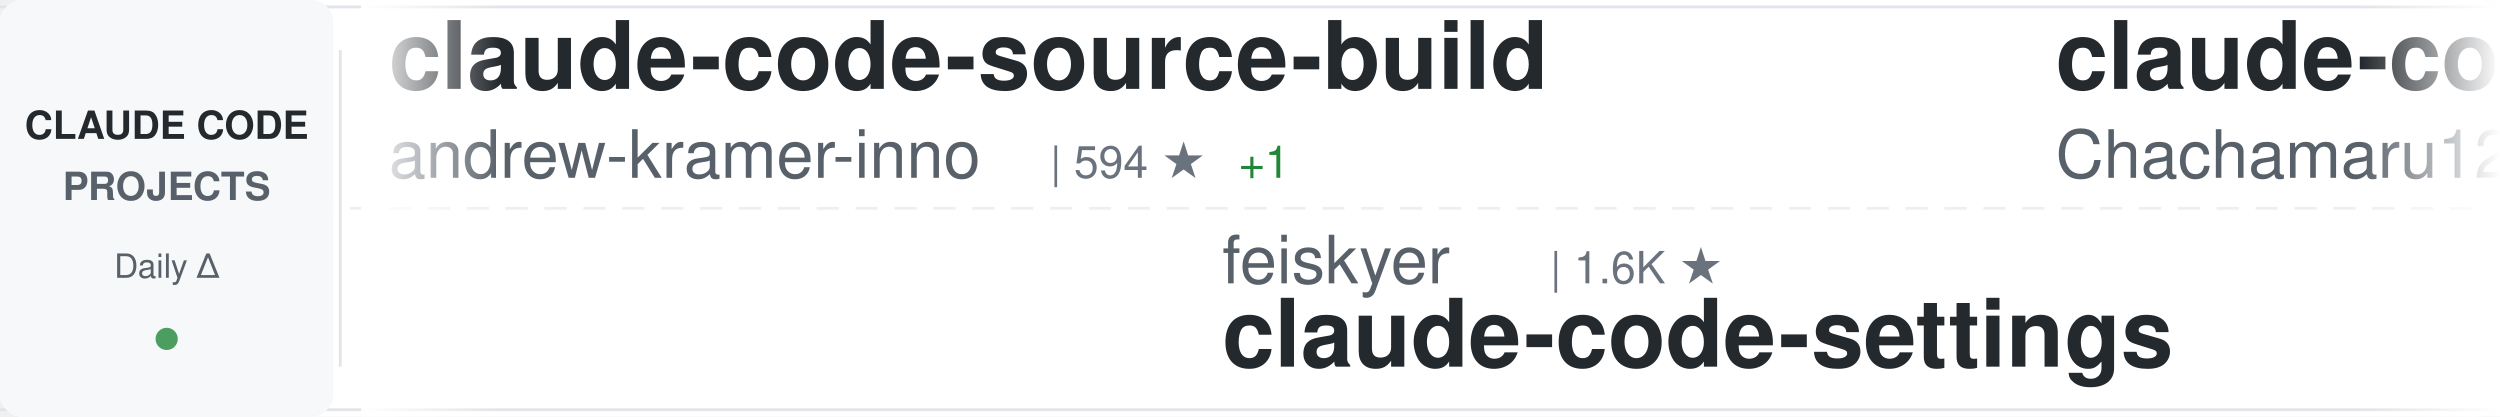
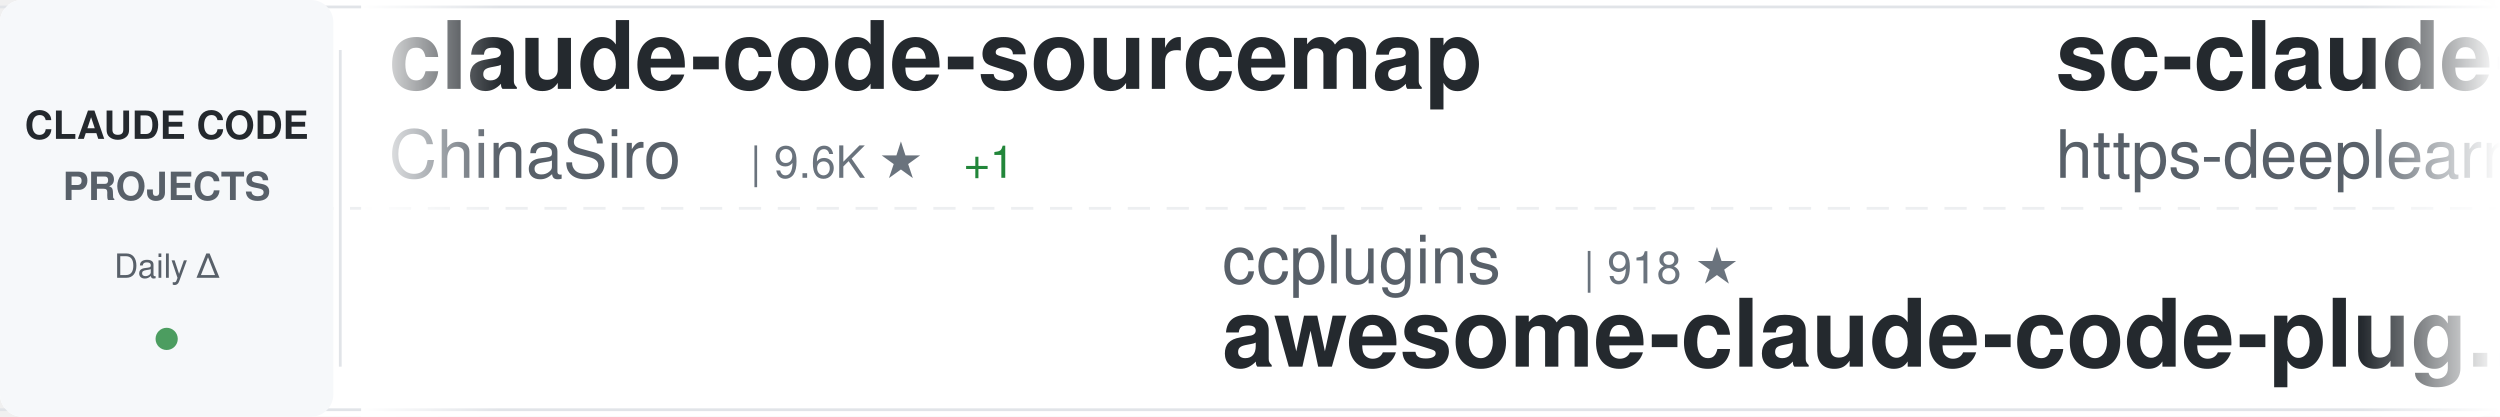
<svg xmlns="http://www.w3.org/2000/svg" width="900" height="150">
  <defs>
    <linearGradient id="awesomeLeftFade" x1="0%" y1="0%" x2="100%" y2="0%">
      <stop offset="0%" style="stop-color:#ffffff;stop-opacity:1" />
      <stop offset="100%" style="stop-color:#ffffff;stop-opacity:0" />
    </linearGradient>
    <linearGradient id="awesomeRightFade" x1="0%" y1="0%" x2="100%" y2="0%">
      <stop offset="0%" style="stop-color:#ffffff;stop-opacity:0" />
      <stop offset="100%" style="stop-color:#ffffff;stop-opacity:1" />
    </linearGradient>
  </defs>
  <rect width="900" height="150" fill="#ffffff" rx="8" />
  <rect x="0" y="2" width="900" height="1" fill="#e1e4e8" />
  <rect x="0" y="147" width="900" height="1" fill="#e1e4e8" />
  <line x1="0" y1="75" x2="900" y2="75" stroke="#e1e4e8" stroke-width="1" stroke-dasharray="8 6" opacity="0.6" />
  <rect x="0" y="0" width="120" height="150" fill="#f6f8fa" rx="8" />
  <text x="60" y="50" font-family="-apple-system, BlinkMacSystemFont, 'Segoe UI', Helvetica, Arial, sans-serif" font-size="14" font-weight="600" fill="#24292e" text-anchor="middle">CLAUDE CODE</text>
  <text x="60" y="72" font-family="-apple-system, BlinkMacSystemFont, 'Segoe UI', Helvetica, Arial, sans-serif" font-size="14" font-weight="600" fill="#586069" text-anchor="middle">PROJECTS</text>
  <text x="60" y="100" font-family="-apple-system, BlinkMacSystemFont, 'Segoe UI', Helvetica, Arial, sans-serif" font-size="12" font-weight="500" fill="#586069" text-anchor="middle">Daily Δ</text>
  <circle cx="60" cy="122" r="4" fill="#22863a" opacity="0.8" />
  <rect x="122" y="18" width="1" height="114" fill="#e1e4e8" />
  <clipPath id="awesomeTickerClip">
    <rect x="130" y="0" width="770" height="150" />
  </clipPath>
  <g clip-path="url(#awesomeTickerClip)">
    <g id="awesomeTickerItems">
      <animateTransform attributeName="transform" attributeType="XML" type="translate" from="0 0" to="-3000 0" dur="54s" repeatCount="indefinite" />
      <g transform="translate(0, 0)">
-         <text x="140" y="32" font-family="-apple-system, BlinkMacSystemFont, 'Segoe UI', Helvetica, Arial, sans-serif" font-size="34" font-weight="600" fill="#24292e">claude-code-source-build</text>
-         <text x="140" y="64" font-family="-apple-system, BlinkMacSystemFont, 'Segoe UI', Helvetica, Arial, sans-serif" font-size="24" font-weight="400" fill="#586069">andrew-kramer-inno</text>
-         <text x="378" y="64" font-family="-apple-system, BlinkMacSystemFont, 'Segoe UI', Helvetica, Arial, sans-serif" font-size="16" font-weight="500" fill="#6a737d">| 594 ★</text>
-         <text x="446" y="64" font-family="-apple-system, BlinkMacSystemFont, 'Segoe UI', Helvetica, Arial, sans-serif" font-size="16" font-weight="500" fill="#22863a"> +1</text>
+         <text x="140" y="32" font-family="-apple-system, BlinkMacSystemFont, 'Segoe UI', Helvetica, Arial, sans-serif" font-size="34" font-weight="600" fill="#24292e">claude-code-sourcemap</text>
+         <text x="140" y="64" font-family="-apple-system, BlinkMacSystemFont, 'Segoe UI', Helvetica, Arial, sans-serif" font-size="24" font-weight="400" fill="#586069">ChinaSiro</text>
+         <text x="270" y="64" font-family="-apple-system, BlinkMacSystemFont, 'Segoe UI', Helvetica, Arial, sans-serif" font-size="16" font-weight="500" fill="#6a737d">| 9.6K ★</text>
+         <text x="347" y="64" font-family="-apple-system, BlinkMacSystemFont, 'Segoe UI', Helvetica, Arial, sans-serif" font-size="16" font-weight="500" fill="#22863a"> +1</text>
      </g>
      <g transform="translate(300, 0)">
-         <text x="140" y="102" font-family="-apple-system, BlinkMacSystemFont, 'Segoe UI', Helvetica, Arial, sans-serif" font-size="24" font-weight="400" fill="#586069">feiskyer</text>
-         <text x="258" y="102" font-family="-apple-system, BlinkMacSystemFont, 'Segoe UI', Helvetica, Arial, sans-serif" font-size="16" font-weight="500" fill="#6a737d">| 1.6K ★</text>
-         <text x="140" y="132" font-family="-apple-system, BlinkMacSystemFont, 'Segoe UI', Helvetica, Arial, sans-serif" font-size="34" font-weight="600" fill="#24292e">claude-code-settings</text>
+         <text x="140" y="102" font-family="-apple-system, BlinkMacSystemFont, 'Segoe UI', Helvetica, Arial, sans-serif" font-size="24" font-weight="400" fill="#586069">ccplugins</text>
+         <text x="270" y="102" font-family="-apple-system, BlinkMacSystemFont, 'Segoe UI', Helvetica, Arial, sans-serif" font-size="16" font-weight="500" fill="#6a737d">| 918 ★</text>
+         <text x="140" y="132" font-family="-apple-system, BlinkMacSystemFont, 'Segoe UI', Helvetica, Arial, sans-serif" font-size="34" font-weight="600" fill="#24292e">awesome-claude-code-plug...</text>
      </g>
      <g transform="translate(600, 0)">
-         <text x="140" y="32" font-family="-apple-system, BlinkMacSystemFont, 'Segoe UI', Helvetica, Arial, sans-serif" font-size="34" font-weight="600" fill="#24292e">claude-code-harness</text>
-         <text x="140" y="64" font-family="-apple-system, BlinkMacSystemFont, 'Segoe UI', Helvetica, Arial, sans-serif" font-size="24" font-weight="400" fill="#586069">Chachamaru127</text>
-         <text x="318" y="64" font-family="-apple-system, BlinkMacSystemFont, 'Segoe UI', Helvetica, Arial, sans-serif" font-size="16" font-weight="500" fill="#6a737d">| 3.1K ★</text>
+         <text x="140" y="32" font-family="-apple-system, BlinkMacSystemFont, 'Segoe UI', Helvetica, Arial, sans-serif" font-size="34" font-weight="600" fill="#24292e">sc-claude-code-files</text>
+         <text x="140" y="64" font-family="-apple-system, BlinkMacSystemFont, 'Segoe UI', Helvetica, Arial, sans-serif" font-size="24" font-weight="400" fill="#586069">https-deeplearning-ai</text>
+         <text x="414" y="64" font-family="-apple-system, BlinkMacSystemFont, 'Segoe UI', Helvetica, Arial, sans-serif" font-size="16" font-weight="500" fill="#6a737d">| 541 ★</text>
      </g>
      <g transform="translate(900, 0)">
-         <text x="140" y="102" font-family="-apple-system, BlinkMacSystemFont, 'Segoe UI', Helvetica, Arial, sans-serif" font-size="24" font-weight="400" fill="#586069">KPR111</text>
-         <text x="234" y="102" font-family="-apple-system, BlinkMacSystemFont, 'Segoe UI', Helvetica, Arial, sans-serif" font-size="16" font-weight="500" fill="#6a737d">| 18 ★</text>
-         <text x="140" y="132" font-family="-apple-system, BlinkMacSystemFont, 'Segoe UI', Helvetica, Arial, sans-serif" font-size="34" font-weight="600" fill="#24292e">Claude-Code</text>
+         <text x="140" y="102" font-family="-apple-system, BlinkMacSystemFont, 'Segoe UI', Helvetica, Arial, sans-serif" font-size="24" font-weight="400" fill="#586069">diet103</text>
+         <text x="246" y="102" font-family="-apple-system, BlinkMacSystemFont, 'Segoe UI', Helvetica, Arial, sans-serif" font-size="16" font-weight="500" fill="#6a737d">| 10.0K ★</text>
+         <text x="140" y="132" font-family="-apple-system, BlinkMacSystemFont, 'Segoe UI', Helvetica, Arial, sans-serif" font-size="34" font-weight="600" fill="#24292e">claude-code-infrastructu...</text>
      </g>
      <g transform="translate(1200, 0)">
-         <text x="140" y="32" font-family="-apple-system, BlinkMacSystemFont, 'Segoe UI', Helvetica, Arial, sans-serif" font-size="34" font-weight="600" fill="#24292e">claude-code-local</text>
-         <text x="140" y="64" font-family="-apple-system, BlinkMacSystemFont, 'Segoe UI', Helvetica, Arial, sans-serif" font-size="24" font-weight="400" fill="#586069">nicedreamzapp</text>
-         <text x="318" y="64" font-family="-apple-system, BlinkMacSystemFont, 'Segoe UI', Helvetica, Arial, sans-serif" font-size="16" font-weight="500" fill="#6a737d">| 3.2K ★</text>
+         <text x="140" y="32" font-family="-apple-system, BlinkMacSystemFont, 'Segoe UI', Helvetica, Arial, sans-serif" font-size="34" font-weight="600" fill="#24292e">claude-code-from-source</text>
+         <text x="140" y="64" font-family="-apple-system, BlinkMacSystemFont, 'Segoe UI', Helvetica, Arial, sans-serif" font-size="24" font-weight="400" fill="#586069">alejandrobalderas</text>
+         <text x="366" y="64" font-family="-apple-system, BlinkMacSystemFont, 'Segoe UI', Helvetica, Arial, sans-serif" font-size="16" font-weight="500" fill="#6a737d">| 2.8K ★</text>
+         <text x="443" y="64" font-family="-apple-system, BlinkMacSystemFont, 'Segoe UI', Helvetica, Arial, sans-serif" font-size="16" font-weight="500" fill="#22863a"> +1</text>
      </g>
      <g transform="translate(1500, 0)">
-         <text x="140" y="102" font-family="-apple-system, BlinkMacSystemFont, 'Segoe UI', Helvetica, Arial, sans-serif" font-size="24" font-weight="400" fill="#586069">centminmod</text>
-         <text x="282" y="102" font-family="-apple-system, BlinkMacSystemFont, 'Segoe UI', Helvetica, Arial, sans-serif" font-size="16" font-weight="500" fill="#6a737d">| 2.6K ★</text>
-         <text x="140" y="132" font-family="-apple-system, BlinkMacSystemFont, 'Segoe UI', Helvetica, Arial, sans-serif" font-size="34" font-weight="600" fill="#24292e">my-claude-code-setup</text>
+         <text x="140" y="102" font-family="-apple-system, BlinkMacSystemFont, 'Segoe UI', Helvetica, Arial, sans-serif" font-size="24" font-weight="400" fill="#586069">davila7</text>
+         <text x="246" y="102" font-family="-apple-system, BlinkMacSystemFont, 'Segoe UI', Helvetica, Arial, sans-serif" font-size="16" font-weight="500" fill="#6a737d">| 30.3K ★</text>
+         <text x="332" y="102" font-family="-apple-system, BlinkMacSystemFont, 'Segoe UI', Helvetica, Arial, sans-serif" font-size="16" font-weight="500" fill="#22863a"> +1</text>
+         <text x="140" y="132" font-family="-apple-system, BlinkMacSystemFont, 'Segoe UI', Helvetica, Arial, sans-serif" font-size="34" font-weight="600" fill="#24292e">claude-code-templates</text>
      </g>
      <g transform="translate(1800, 0)">
-         <text x="140" y="32" font-family="-apple-system, BlinkMacSystemFont, 'Segoe UI', Helvetica, Arial, sans-serif" font-size="34" font-weight="600" fill="#24292e">ECC</text>
-         <text x="140" y="64" font-family="-apple-system, BlinkMacSystemFont, 'Segoe UI', Helvetica, Arial, sans-serif" font-size="24" font-weight="400" fill="#586069">affaan-m</text>
-         <text x="258" y="64" font-family="-apple-system, BlinkMacSystemFont, 'Segoe UI', Helvetica, Arial, sans-serif" font-size="16" font-weight="500" fill="#6a737d">| 240.8K ★</text>
-         <text x="353" y="64" font-family="-apple-system, BlinkMacSystemFont, 'Segoe UI', Helvetica, Arial, sans-serif" font-size="16" font-weight="500" fill="#22863a"> +17</text>
+         <text x="140" y="32" font-family="-apple-system, BlinkMacSystemFont, 'Segoe UI', Helvetica, Arial, sans-serif" font-size="34" font-weight="600" fill="#24292e">ClaudeCodeAgents</text>
+         <text x="140" y="64" font-family="-apple-system, BlinkMacSystemFont, 'Segoe UI', Helvetica, Arial, sans-serif" font-size="24" font-weight="400" fill="#586069">darcyegb</text>
+         <text x="258" y="64" font-family="-apple-system, BlinkMacSystemFont, 'Segoe UI', Helvetica, Arial, sans-serif" font-size="16" font-weight="500" fill="#6a737d">| 761 ★</text>
      </g>
      <g transform="translate(2100, 0)">
-         <text x="140" y="102" font-family="-apple-system, BlinkMacSystemFont, 'Segoe UI', Helvetica, Arial, sans-serif" font-size="24" font-weight="400" fill="#586069">https-deeplearning-ai</text>
-         <text x="414" y="102" font-family="-apple-system, BlinkMacSystemFont, 'Segoe UI', Helvetica, Arial, sans-serif" font-size="16" font-weight="500" fill="#6a737d">| 541 ★</text>
-         <text x="140" y="132" font-family="-apple-system, BlinkMacSystemFont, 'Segoe UI', Helvetica, Arial, sans-serif" font-size="34" font-weight="600" fill="#24292e">sc-claude-code-files</text>
+         <text x="140" y="102" font-family="-apple-system, BlinkMacSystemFont, 'Segoe UI', Helvetica, Arial, sans-serif" font-size="24" font-weight="400" fill="#586069">edmund-io</text>
+         <text x="270" y="102" font-family="-apple-system, BlinkMacSystemFont, 'Segoe UI', Helvetica, Arial, sans-serif" font-size="16" font-weight="500" fill="#6a737d">| 1.5K ★</text>
+         <text x="140" y="132" font-family="-apple-system, BlinkMacSystemFont, 'Segoe UI', Helvetica, Arial, sans-serif" font-size="34" font-weight="600" fill="#24292e">edmunds-claude-code</text>
      </g>
      <g transform="translate(2400, 0)">
        <text x="140" y="32" font-family="-apple-system, BlinkMacSystemFont, 'Segoe UI', Helvetica, Arial, sans-serif" font-size="34" font-weight="600" fill="#24292e">claude-code-tips</text>
        <text x="140" y="64" font-family="-apple-system, BlinkMacSystemFont, 'Segoe UI', Helvetica, Arial, sans-serif" font-size="24" font-weight="400" fill="#586069">ykdojo</text>
        <text x="234" y="64" font-family="-apple-system, BlinkMacSystemFont, 'Segoe UI', Helvetica, Arial, sans-serif" font-size="16" font-weight="500" fill="#6a737d">| 9.8K ★</text>
-         <text x="311" y="64" font-family="-apple-system, BlinkMacSystemFont, 'Segoe UI', Helvetica, Arial, sans-serif" font-size="16" font-weight="500" fill="#22863a"> +5</text>
+         <text x="311" y="64" font-family="-apple-system, BlinkMacSystemFont, 'Segoe UI', Helvetica, Arial, sans-serif" font-size="16" font-weight="500" fill="#22863a"> +6</text>
      </g>
      <g transform="translate(2700, 0)">
-         <text x="140" y="102" font-family="-apple-system, BlinkMacSystemFont, 'Segoe UI', Helvetica, Arial, sans-serif" font-size="24" font-weight="400" fill="#586069">guanshan</text>
-         <text x="258" y="102" font-family="-apple-system, BlinkMacSystemFont, 'Segoe UI', Helvetica, Arial, sans-serif" font-size="16" font-weight="500" fill="#6a737d">| 61 ★</text>
-         <text x="140" y="132" font-family="-apple-system, BlinkMacSystemFont, 'Segoe UI', Helvetica, Arial, sans-serif" font-size="34" font-weight="600" fill="#24292e">ClaudeCode</text>
+         <text x="140" y="102" font-family="-apple-system, BlinkMacSystemFont, 'Segoe UI', Helvetica, Arial, sans-serif" font-size="24" font-weight="400" fill="#586069">OneRedOak</text>
+         <text x="270" y="102" font-family="-apple-system, BlinkMacSystemFont, 'Segoe UI', Helvetica, Arial, sans-serif" font-size="16" font-weight="500" fill="#6a737d">| 3.9K ★</text>
+         <text x="140" y="132" font-family="-apple-system, BlinkMacSystemFont, 'Segoe UI', Helvetica, Arial, sans-serif" font-size="34" font-weight="600" fill="#24292e">claude-code-workflows</text>
      </g>
      <g transform="translate(3000, 0)">
-         <text x="140" y="32" font-family="-apple-system, BlinkMacSystemFont, 'Segoe UI', Helvetica, Arial, sans-serif" font-size="34" font-weight="600" fill="#24292e">claude-code-source-build</text>
-         <text x="140" y="64" font-family="-apple-system, BlinkMacSystemFont, 'Segoe UI', Helvetica, Arial, sans-serif" font-size="24" font-weight="400" fill="#586069">andrew-kramer-inno</text>
-         <text x="378" y="64" font-family="-apple-system, BlinkMacSystemFont, 'Segoe UI', Helvetica, Arial, sans-serif" font-size="16" font-weight="500" fill="#6a737d">| 594 ★</text>
-         <text x="446" y="64" font-family="-apple-system, BlinkMacSystemFont, 'Segoe UI', Helvetica, Arial, sans-serif" font-size="16" font-weight="500" fill="#22863a"> +1</text>
+         <text x="140" y="32" font-family="-apple-system, BlinkMacSystemFont, 'Segoe UI', Helvetica, Arial, sans-serif" font-size="34" font-weight="600" fill="#24292e">claude-code-sourcemap</text>
+         <text x="140" y="64" font-family="-apple-system, BlinkMacSystemFont, 'Segoe UI', Helvetica, Arial, sans-serif" font-size="24" font-weight="400" fill="#586069">ChinaSiro</text>
+         <text x="270" y="64" font-family="-apple-system, BlinkMacSystemFont, 'Segoe UI', Helvetica, Arial, sans-serif" font-size="16" font-weight="500" fill="#6a737d">| 9.6K ★</text>
+         <text x="347" y="64" font-family="-apple-system, BlinkMacSystemFont, 'Segoe UI', Helvetica, Arial, sans-serif" font-size="16" font-weight="500" fill="#22863a"> +1</text>
      </g>
      <g transform="translate(3300, 0)">
-         <text x="140" y="102" font-family="-apple-system, BlinkMacSystemFont, 'Segoe UI', Helvetica, Arial, sans-serif" font-size="24" font-weight="400" fill="#586069">feiskyer</text>
-         <text x="258" y="102" font-family="-apple-system, BlinkMacSystemFont, 'Segoe UI', Helvetica, Arial, sans-serif" font-size="16" font-weight="500" fill="#6a737d">| 1.6K ★</text>
-         <text x="140" y="132" font-family="-apple-system, BlinkMacSystemFont, 'Segoe UI', Helvetica, Arial, sans-serif" font-size="34" font-weight="600" fill="#24292e">claude-code-settings</text>
+         <text x="140" y="102" font-family="-apple-system, BlinkMacSystemFont, 'Segoe UI', Helvetica, Arial, sans-serif" font-size="24" font-weight="400" fill="#586069">ccplugins</text>
+         <text x="270" y="102" font-family="-apple-system, BlinkMacSystemFont, 'Segoe UI', Helvetica, Arial, sans-serif" font-size="16" font-weight="500" fill="#6a737d">| 918 ★</text>
+         <text x="140" y="132" font-family="-apple-system, BlinkMacSystemFont, 'Segoe UI', Helvetica, Arial, sans-serif" font-size="34" font-weight="600" fill="#24292e">awesome-claude-code-plug...</text>
      </g>
      <g transform="translate(3600, 0)">
-         <text x="140" y="32" font-family="-apple-system, BlinkMacSystemFont, 'Segoe UI', Helvetica, Arial, sans-serif" font-size="34" font-weight="600" fill="#24292e">claude-code-harness</text>
-         <text x="140" y="64" font-family="-apple-system, BlinkMacSystemFont, 'Segoe UI', Helvetica, Arial, sans-serif" font-size="24" font-weight="400" fill="#586069">Chachamaru127</text>
-         <text x="318" y="64" font-family="-apple-system, BlinkMacSystemFont, 'Segoe UI', Helvetica, Arial, sans-serif" font-size="16" font-weight="500" fill="#6a737d">| 3.1K ★</text>
+         <text x="140" y="32" font-family="-apple-system, BlinkMacSystemFont, 'Segoe UI', Helvetica, Arial, sans-serif" font-size="34" font-weight="600" fill="#24292e">sc-claude-code-files</text>
+         <text x="140" y="64" font-family="-apple-system, BlinkMacSystemFont, 'Segoe UI', Helvetica, Arial, sans-serif" font-size="24" font-weight="400" fill="#586069">https-deeplearning-ai</text>
+         <text x="414" y="64" font-family="-apple-system, BlinkMacSystemFont, 'Segoe UI', Helvetica, Arial, sans-serif" font-size="16" font-weight="500" fill="#6a737d">| 541 ★</text>
      </g>
      <g transform="translate(3900, 0)">
-         <text x="140" y="102" font-family="-apple-system, BlinkMacSystemFont, 'Segoe UI', Helvetica, Arial, sans-serif" font-size="24" font-weight="400" fill="#586069">KPR111</text>
-         <text x="234" y="102" font-family="-apple-system, BlinkMacSystemFont, 'Segoe UI', Helvetica, Arial, sans-serif" font-size="16" font-weight="500" fill="#6a737d">| 18 ★</text>
-         <text x="140" y="132" font-family="-apple-system, BlinkMacSystemFont, 'Segoe UI', Helvetica, Arial, sans-serif" font-size="34" font-weight="600" fill="#24292e">Claude-Code</text>
+         <text x="140" y="102" font-family="-apple-system, BlinkMacSystemFont, 'Segoe UI', Helvetica, Arial, sans-serif" font-size="24" font-weight="400" fill="#586069">diet103</text>
+         <text x="246" y="102" font-family="-apple-system, BlinkMacSystemFont, 'Segoe UI', Helvetica, Arial, sans-serif" font-size="16" font-weight="500" fill="#6a737d">| 10.0K ★</text>
+         <text x="140" y="132" font-family="-apple-system, BlinkMacSystemFont, 'Segoe UI', Helvetica, Arial, sans-serif" font-size="34" font-weight="600" fill="#24292e">claude-code-infrastructu...</text>
      </g>
    </g>
  </g>
  <rect x="130" y="0" width="50" height="150" fill="url(#awesomeLeftFade)" />
  <rect x="850" y="0" width="50" height="150" fill="url(#awesomeRightFade)" />
</svg>
